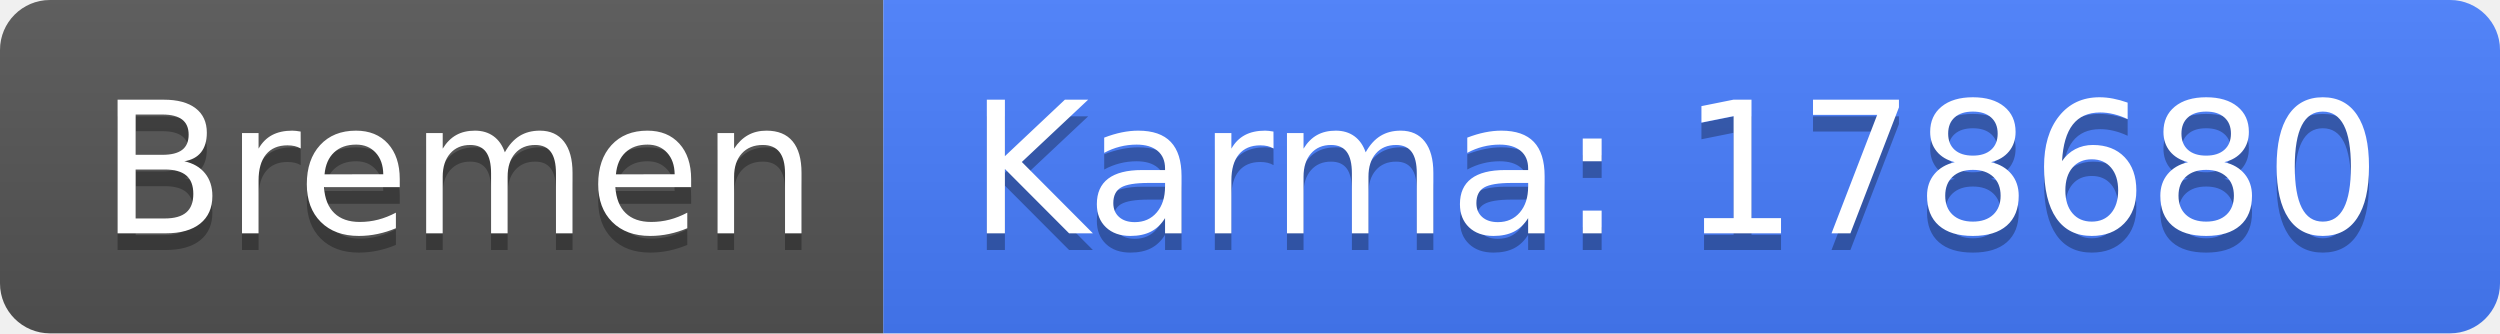
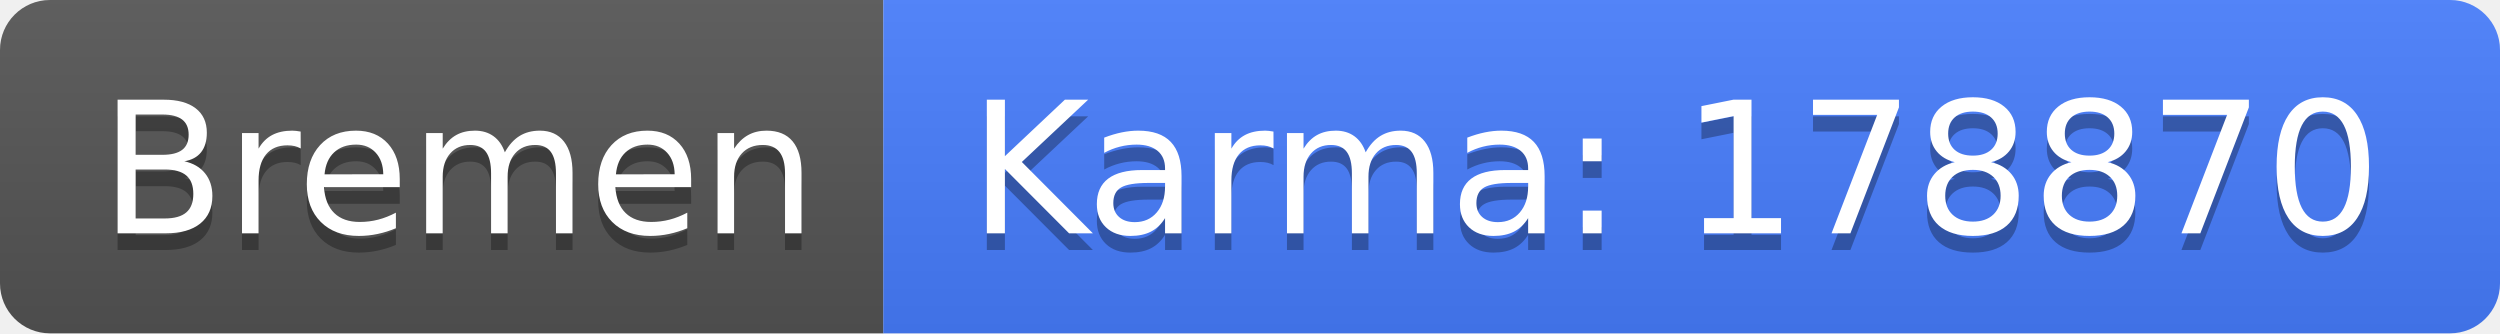
<svg xmlns="http://www.w3.org/2000/svg" width="150" height="20">
  <linearGradient id="b" x2="0" y2="100%">
    <stop offset="0" stop-color="#bbb" stop-opacity=".1" />
    <stop offset="1" stop-opacity=".1" />
  </linearGradient>
  <clipPath id="a">
    <rect width="150" height="20" rx="3" fill="#fff" />
  </clipPath>
  <g clip-path="url(#a)">
    <path fill="#555" d="M0 0h53v20H0z" />
    <path fill="#477eff" d="M53 0h97v20H53z" />
    <path fill="url(#b)" d="M0 0h150v20H0z" />
  </g>
  <g fill="#fff" text-anchor="middle" font-family="DejaVu Sans,Verdana,Geneva,sans-serif" font-size="110">
    <text x="275" y="150" fill="#010101" fill-opacity=".3" transform="scale(.1)" textLength="430">Bremen</text>
    <text x="275" y="140" transform="scale(.1)" textLength="430">Bremen</text>
-     <text x="1005" y="150" fill="#010101" fill-opacity=".3" transform="scale(.1)" textLength="870">Karma: 178680</text>
-     <text x="1005" y="140" transform="scale(.1)" textLength="870">Karma: 178680</text>
+     <text x="1005" y="150" fill="#010101" fill-opacity=".3" transform="scale(.1)" textLength="870">Karma: 178870</text>
+     <text x="1005" y="140" transform="scale(.1)" textLength="870">Karma: 178870</text>
  </g>
</svg>
